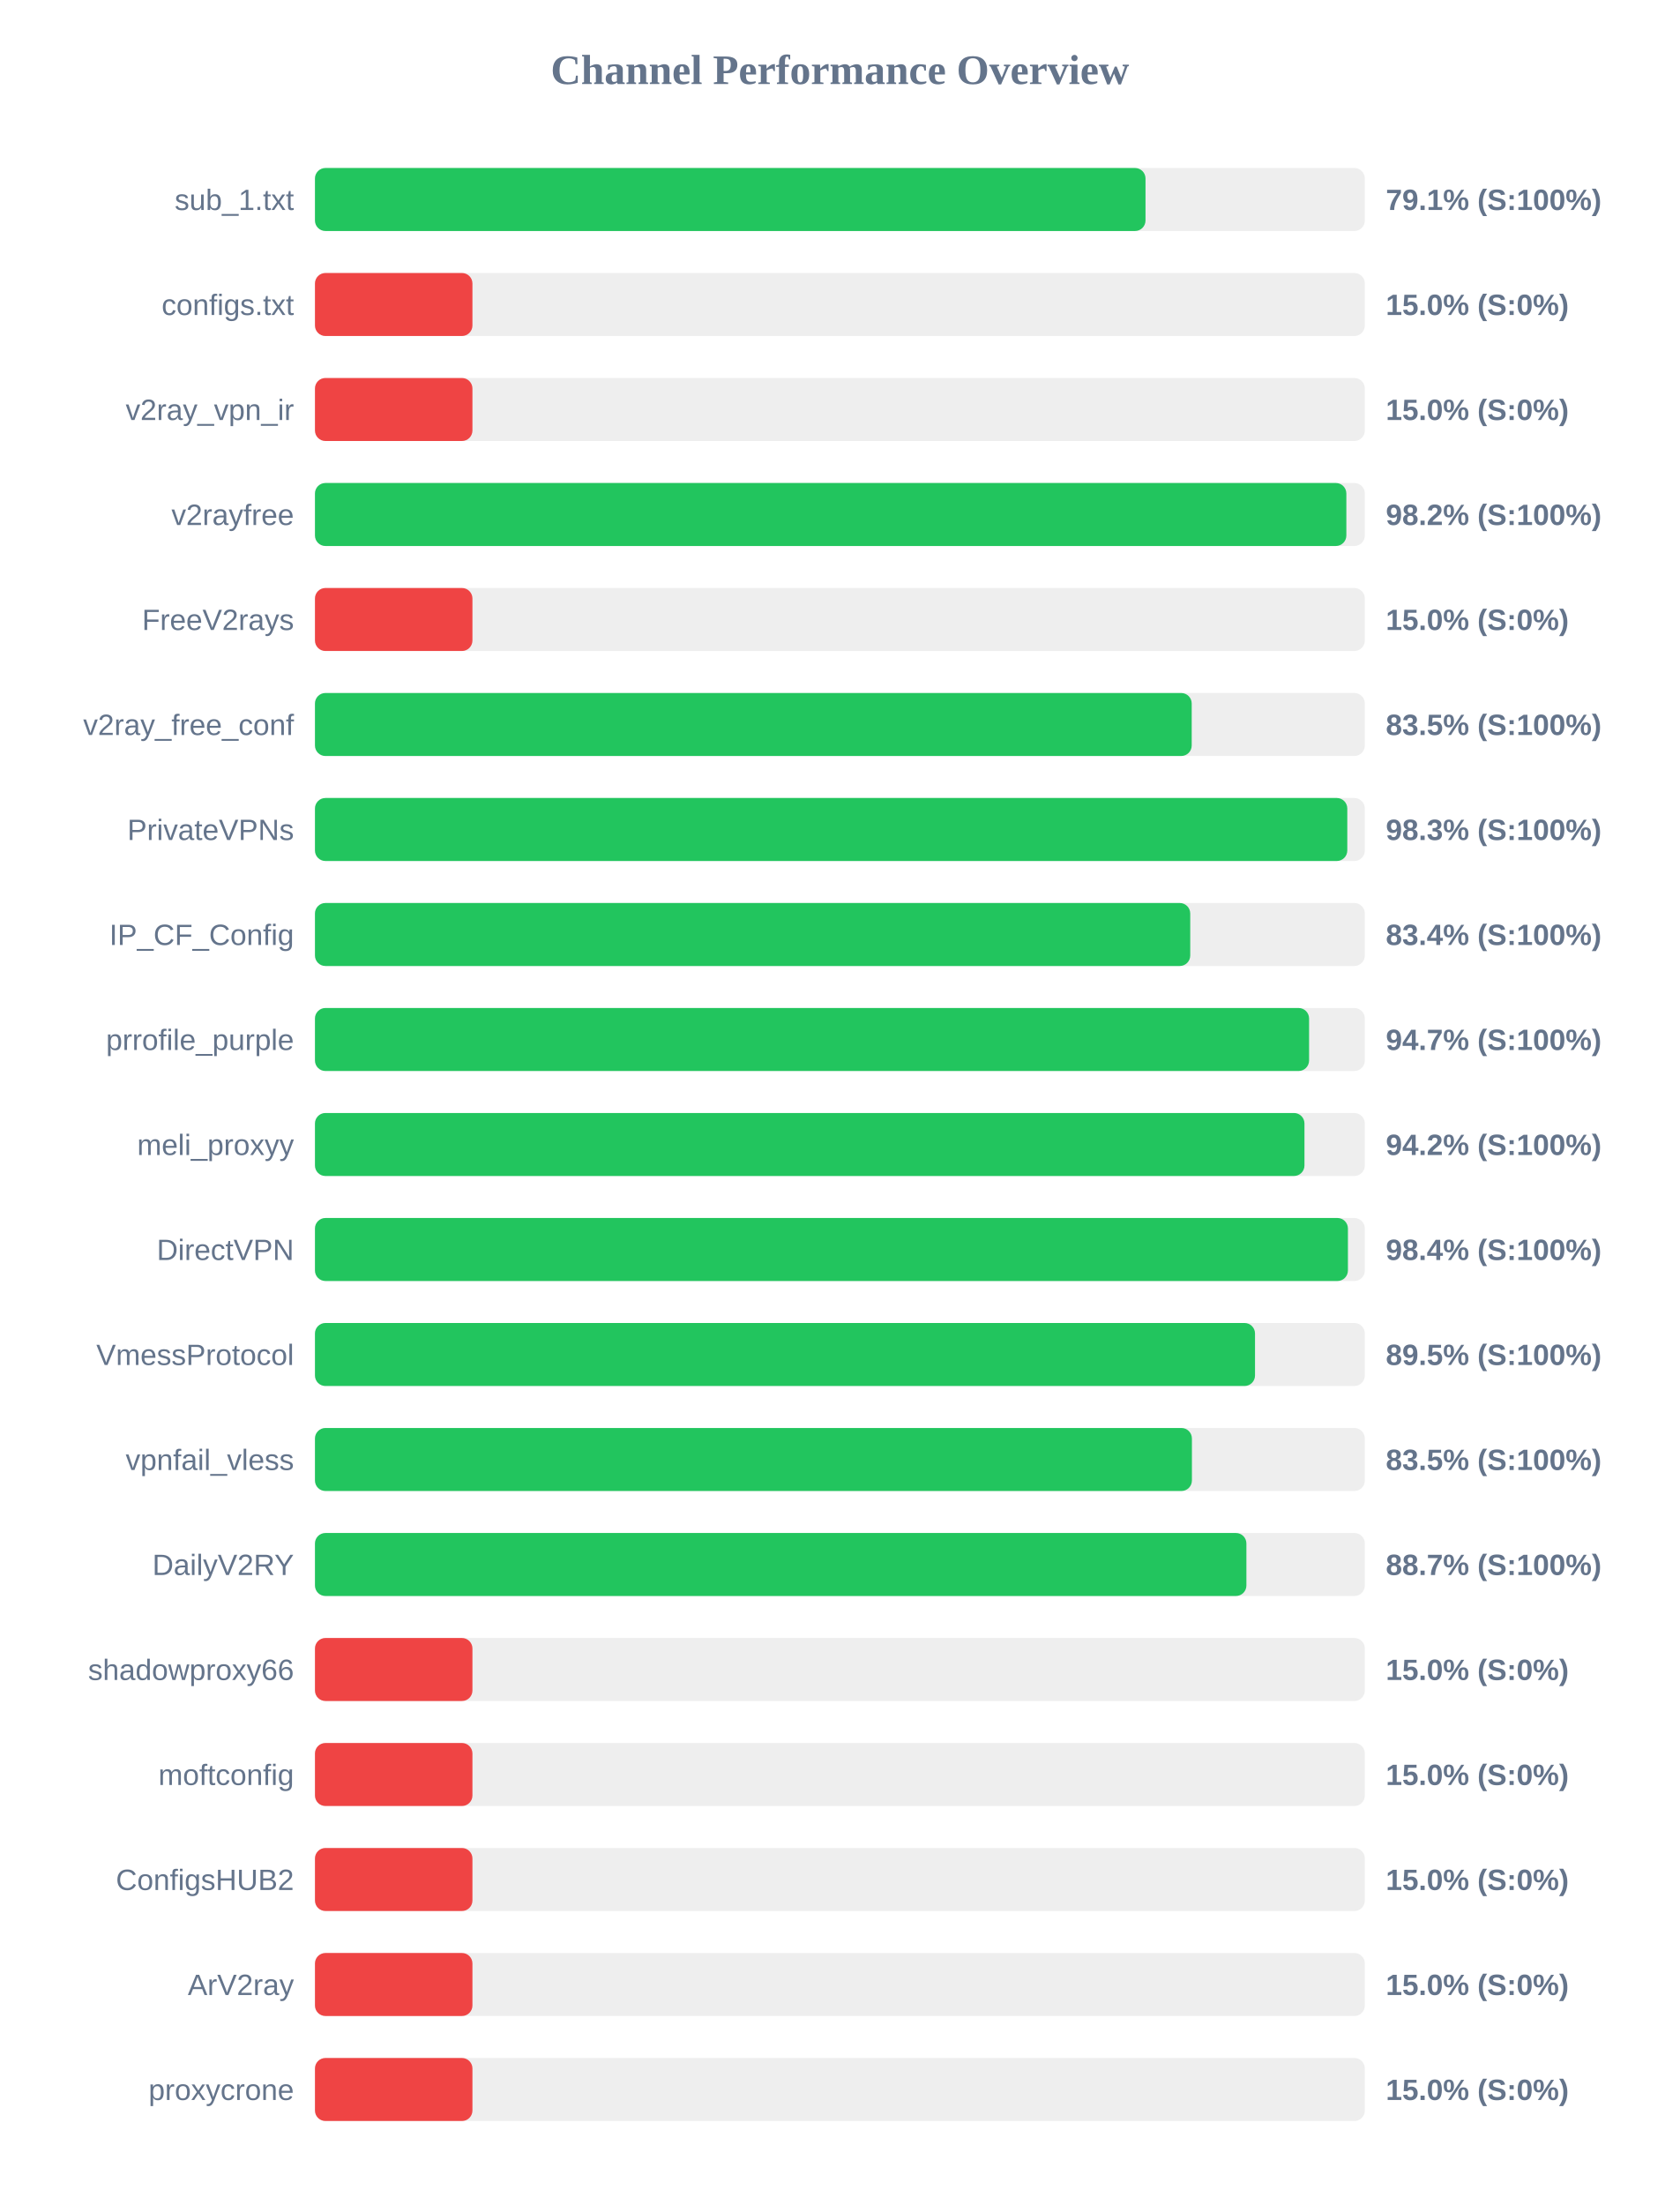
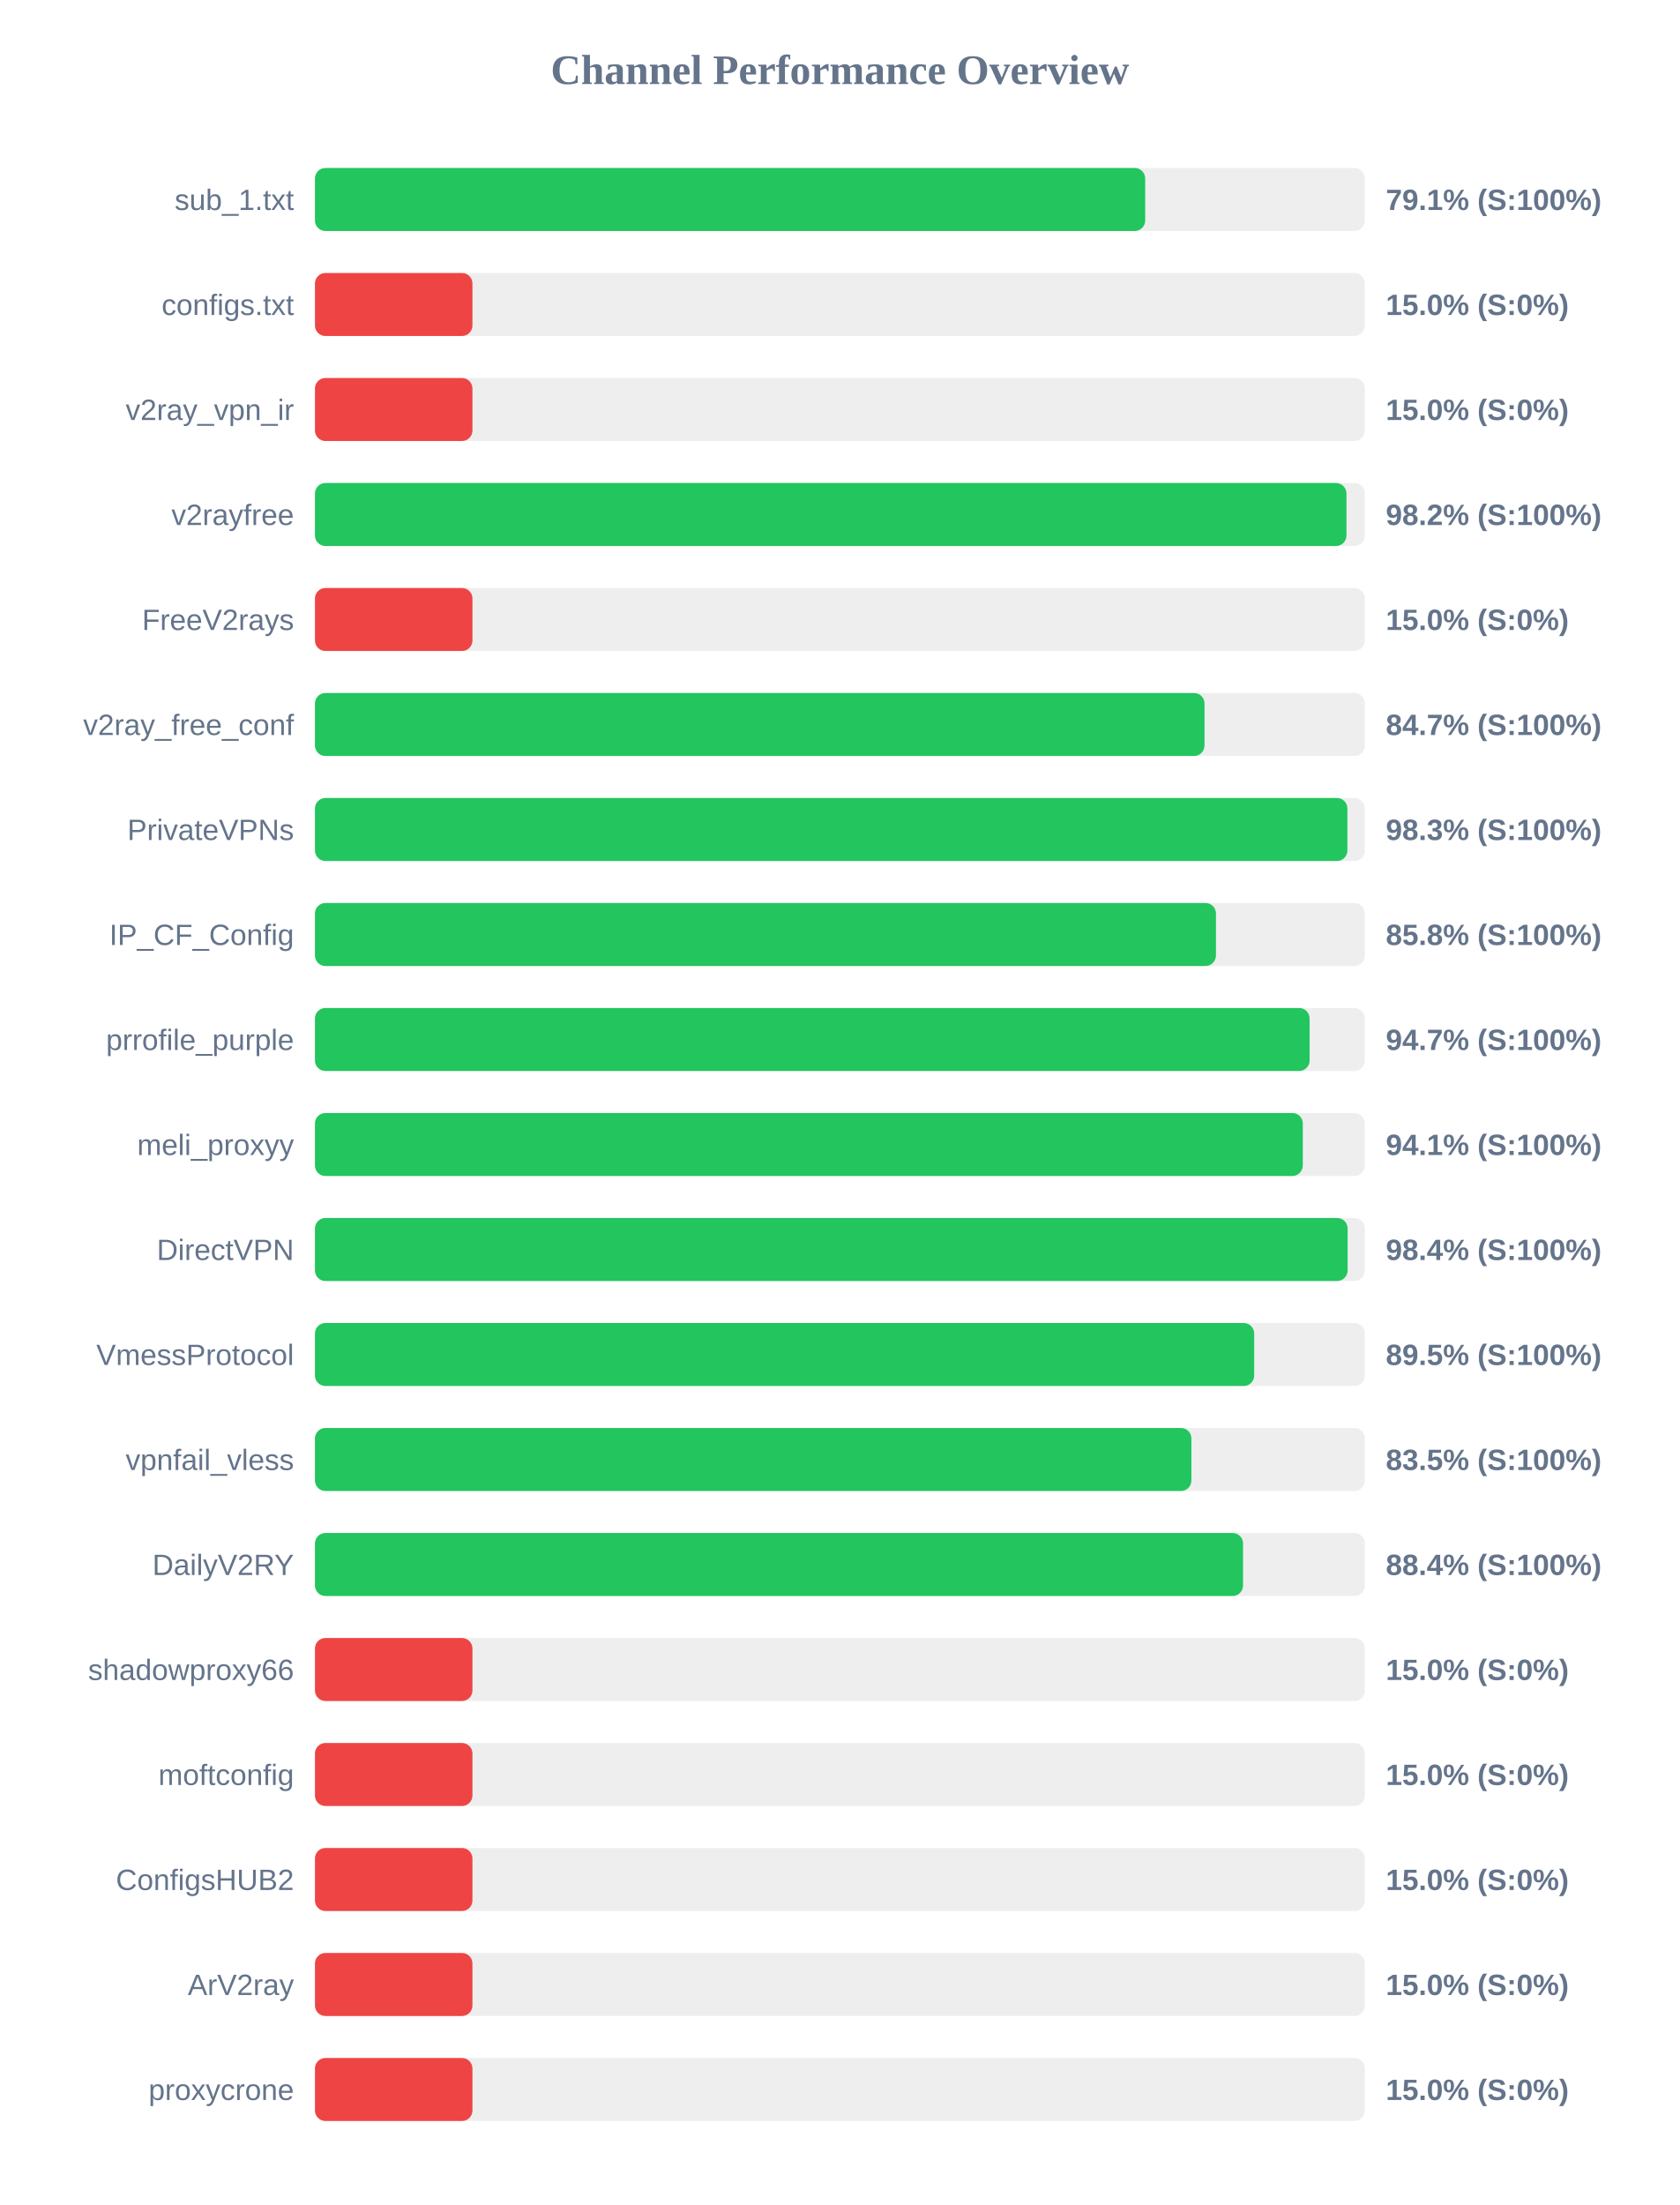
<svg xmlns="http://www.w3.org/2000/svg" width="800" height="1050" version="1.1">
  <style>
        .row { font: 14px Arial; fill: #64748b; }
        .score { font: bold 14px Arial; fill: #64748b; }
    </style>
  <text x="400" y="40" text-anchor="middle" font-size="20px" font-weight="bold" fill="#64748b">Channel Performance Overview</text>
  <rect x="150" y="80" width="500" height="30" fill="#eee" rx="5" />
-   <rect x="150" y="80" width="395.55" height="30" fill="#22c55e" rx="5" />
+   <rect x="150" y="80" width="395.4" height="30" fill="#22c55e" rx="5" />
  <text x="140" y="100" text-anchor="end" class="row">sub_1.txt</text>
  <text x="660" y="100" text-anchor="start" class="score">79.1% (S:100%)</text>
  <rect x="150" y="130" width="500" height="30" fill="#eee" rx="5" />
  <rect x="150" y="130" width="75.0" height="30" fill="#ef4444" rx="5" />
  <text x="140" y="150" text-anchor="end" class="row">configs.txt</text>
  <text x="660" y="150" text-anchor="start" class="score">15.0% (S:0%)</text>
  <rect x="150" y="180" width="500" height="30" fill="#eee" rx="5" />
  <rect x="150" y="180" width="75.0" height="30" fill="#ef4444" rx="5" />
  <text x="140" y="200" text-anchor="end" class="row">v2ray_vpn_ir</text>
  <text x="660" y="200" text-anchor="start" class="score">15.0% (S:0%)</text>
  <rect x="150" y="230" width="500" height="30" fill="#eee" rx="5" />
-   <rect x="150" y="230" width="491.2" height="30" fill="#22c55e" rx="5" />
+   <rect x="150" y="230" width="491.25" height="30" fill="#22c55e" rx="5" />
  <text x="140" y="250" text-anchor="end" class="row">v2rayfree</text>
  <text x="660" y="250" text-anchor="start" class="score">98.2% (S:100%)</text>
  <rect x="150" y="280" width="500" height="30" fill="#eee" rx="5" />
  <rect x="150" y="280" width="75.0" height="30" fill="#ef4444" rx="5" />
  <text x="140" y="300" text-anchor="end" class="row">FreeV2rays</text>
  <text x="660" y="300" text-anchor="start" class="score">15.0% (S:0%)</text>
  <rect x="150" y="330" width="500" height="30" fill="#eee" rx="5" />
-   <rect x="150" y="330" width="417.55" height="30" fill="#22c55e" rx="5" />
+   <rect x="150" y="330" width="423.65" height="30" fill="#22c55e" rx="5" />
  <text x="140" y="350" text-anchor="end" class="row">v2ray_free_conf</text>
-   <text x="660" y="350" text-anchor="start" class="score">83.5% (S:100%)</text>
+   <text x="660" y="350" text-anchor="start" class="score">84.7% (S:100%)</text>
  <rect x="150" y="380" width="500" height="30" fill="#eee" rx="5" />
-   <rect x="150" y="380" width="491.65" height="30" fill="#22c55e" rx="5" />
+   <rect x="150" y="380" width="491.7" height="30" fill="#22c55e" rx="5" />
  <text x="140" y="400" text-anchor="end" class="row">PrivateVPNs</text>
  <text x="660" y="400" text-anchor="start" class="score">98.3% (S:100%)</text>
  <rect x="150" y="430" width="500" height="30" fill="#eee" rx="5" />
-   <rect x="150" y="430" width="416.85" height="30" fill="#22c55e" rx="5" />
+   <rect x="150" y="430" width="429.1" height="30" fill="#22c55e" rx="5" />
  <text x="140" y="450" text-anchor="end" class="row">IP_CF_Config</text>
-   <text x="660" y="450" text-anchor="start" class="score">83.4% (S:100%)</text>
+   <text x="660" y="450" text-anchor="start" class="score">85.8% (S:100%)</text>
  <rect x="150" y="480" width="500" height="30" fill="#eee" rx="5" />
-   <rect x="150" y="480" width="473.45" height="30" fill="#22c55e" rx="5" />
+   <rect x="150" y="480" width="473.7" height="30" fill="#22c55e" rx="5" />
  <text x="140" y="500" text-anchor="end" class="row">prrofile_purple</text>
  <text x="660" y="500" text-anchor="start" class="score">94.7% (S:100%)</text>
  <rect x="150" y="530" width="500" height="30" fill="#eee" rx="5" />
-   <rect x="150" y="530" width="471.25" height="30" fill="#22c55e" rx="5" />
+   <rect x="150" y="530" width="470.45" height="30" fill="#22c55e" rx="5" />
  <text x="140" y="550" text-anchor="end" class="row">meli_proxyy</text>
-   <text x="660" y="550" text-anchor="start" class="score">94.2% (S:100%)</text>
+   <text x="660" y="550" text-anchor="start" class="score">94.1% (S:100%)</text>
  <rect x="150" y="580" width="500" height="30" fill="#eee" rx="5" />
-   <rect x="150" y="580" width="491.95" height="30" fill="#22c55e" rx="5" />
+   <rect x="150" y="580" width="491.8" height="30" fill="#22c55e" rx="5" />
  <text x="140" y="600" text-anchor="end" class="row">DirectVPN</text>
  <text x="660" y="600" text-anchor="start" class="score">98.4% (S:100%)</text>
  <rect x="150" y="630" width="500" height="30" fill="#eee" rx="5" />
-   <rect x="150" y="630" width="447.7" height="30" fill="#22c55e" rx="5" />
+   <rect x="150" y="630" width="447.3" height="30" fill="#22c55e" rx="5" />
  <text x="140" y="650" text-anchor="end" class="row">VmessProtocol</text>
  <text x="660" y="650" text-anchor="start" class="score">89.5% (S:100%)</text>
  <rect x="150" y="680" width="500" height="30" fill="#eee" rx="5" />
-   <rect x="150" y="680" width="417.65" height="30" fill="#22c55e" rx="5" />
+   <rect x="150" y="680" width="417.4" height="30" fill="#22c55e" rx="5" />
  <text x="140" y="700" text-anchor="end" class="row">vpnfail_vless</text>
  <text x="660" y="700" text-anchor="start" class="score">83.5% (S:100%)</text>
  <rect x="150" y="730" width="500" height="30" fill="#eee" rx="5" />
-   <rect x="150" y="730" width="443.6" height="30" fill="#22c55e" rx="5" />
+   <rect x="150" y="730" width="442.0" height="30" fill="#22c55e" rx="5" />
  <text x="140" y="750" text-anchor="end" class="row">DailyV2RY</text>
-   <text x="660" y="750" text-anchor="start" class="score">88.7% (S:100%)</text>
+   <text x="660" y="750" text-anchor="start" class="score">88.4% (S:100%)</text>
  <rect x="150" y="780" width="500" height="30" fill="#eee" rx="5" />
  <rect x="150" y="780" width="75.0" height="30" fill="#ef4444" rx="5" />
  <text x="140" y="800" text-anchor="end" class="row">shadowproxy66</text>
  <text x="660" y="800" text-anchor="start" class="score">15.0% (S:0%)</text>
  <rect x="150" y="830" width="500" height="30" fill="#eee" rx="5" />
  <rect x="150" y="830" width="75.0" height="30" fill="#ef4444" rx="5" />
  <text x="140" y="850" text-anchor="end" class="row">moftconfig</text>
  <text x="660" y="850" text-anchor="start" class="score">15.0% (S:0%)</text>
  <rect x="150" y="880" width="500" height="30" fill="#eee" rx="5" />
  <rect x="150" y="880" width="75.0" height="30" fill="#ef4444" rx="5" />
  <text x="140" y="900" text-anchor="end" class="row">ConfigsHUB2</text>
  <text x="660" y="900" text-anchor="start" class="score">15.0% (S:0%)</text>
  <rect x="150" y="930" width="500" height="30" fill="#eee" rx="5" />
  <rect x="150" y="930" width="75.0" height="30" fill="#ef4444" rx="5" />
  <text x="140" y="950" text-anchor="end" class="row">ArV2ray</text>
  <text x="660" y="950" text-anchor="start" class="score">15.0% (S:0%)</text>
  <rect x="150" y="980" width="500" height="30" fill="#eee" rx="5" />
  <rect x="150" y="980" width="75.0" height="30" fill="#ef4444" rx="5" />
  <text x="140" y="1000" text-anchor="end" class="row">proxycrone</text>
  <text x="660" y="1000" text-anchor="start" class="score">15.0% (S:0%)</text>
</svg>
